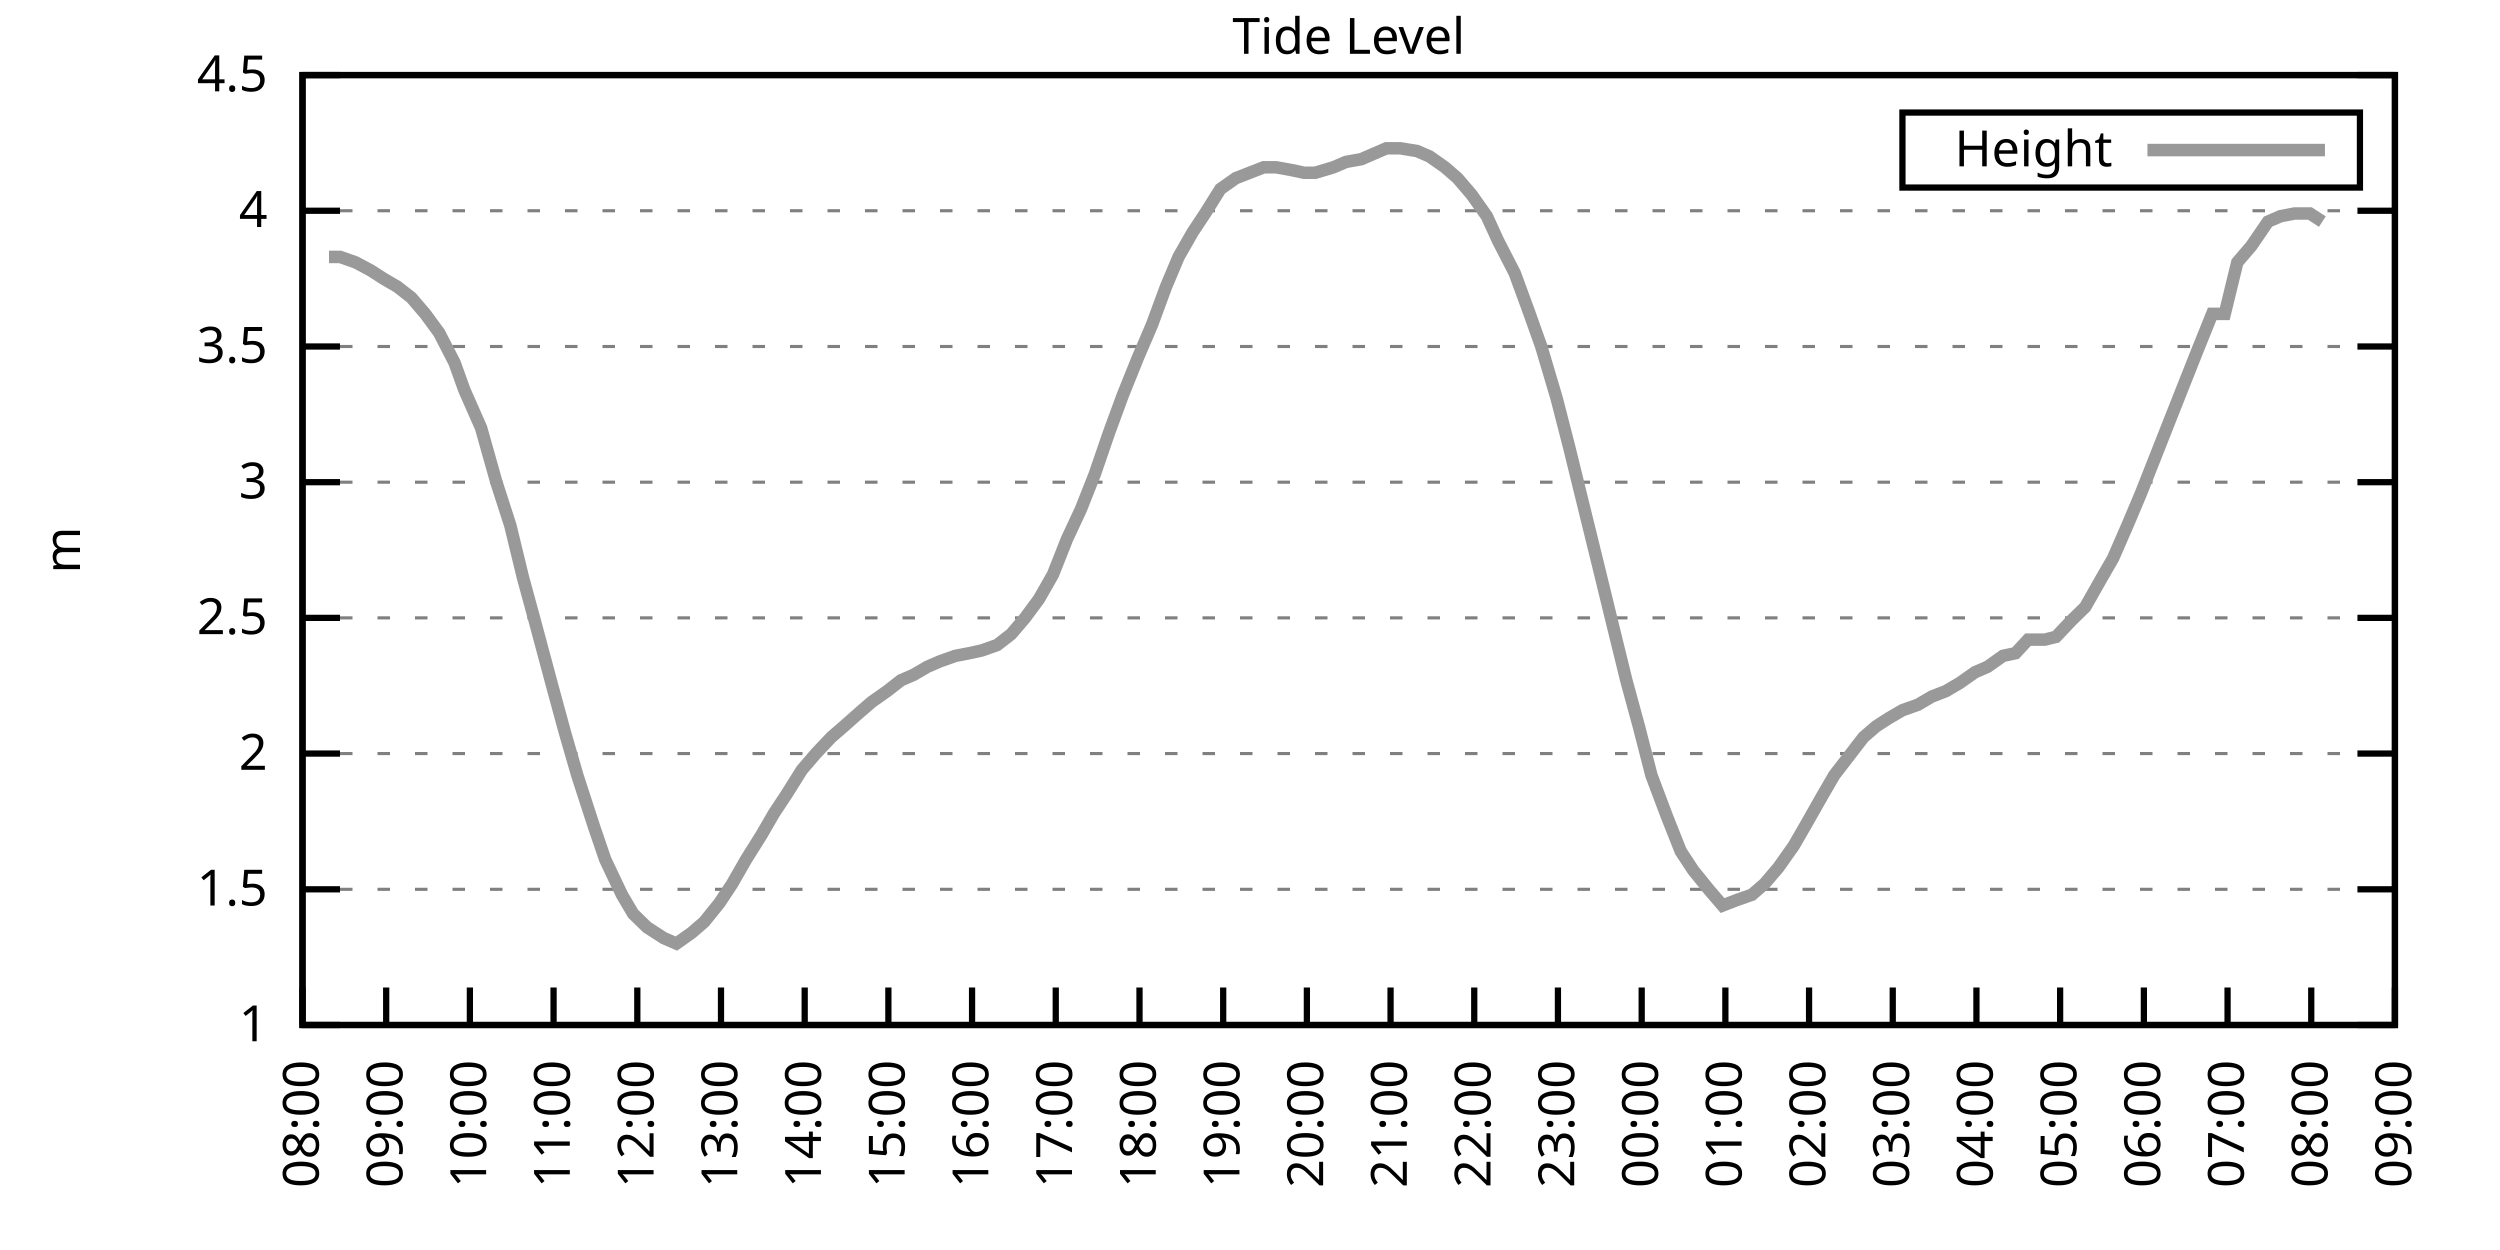
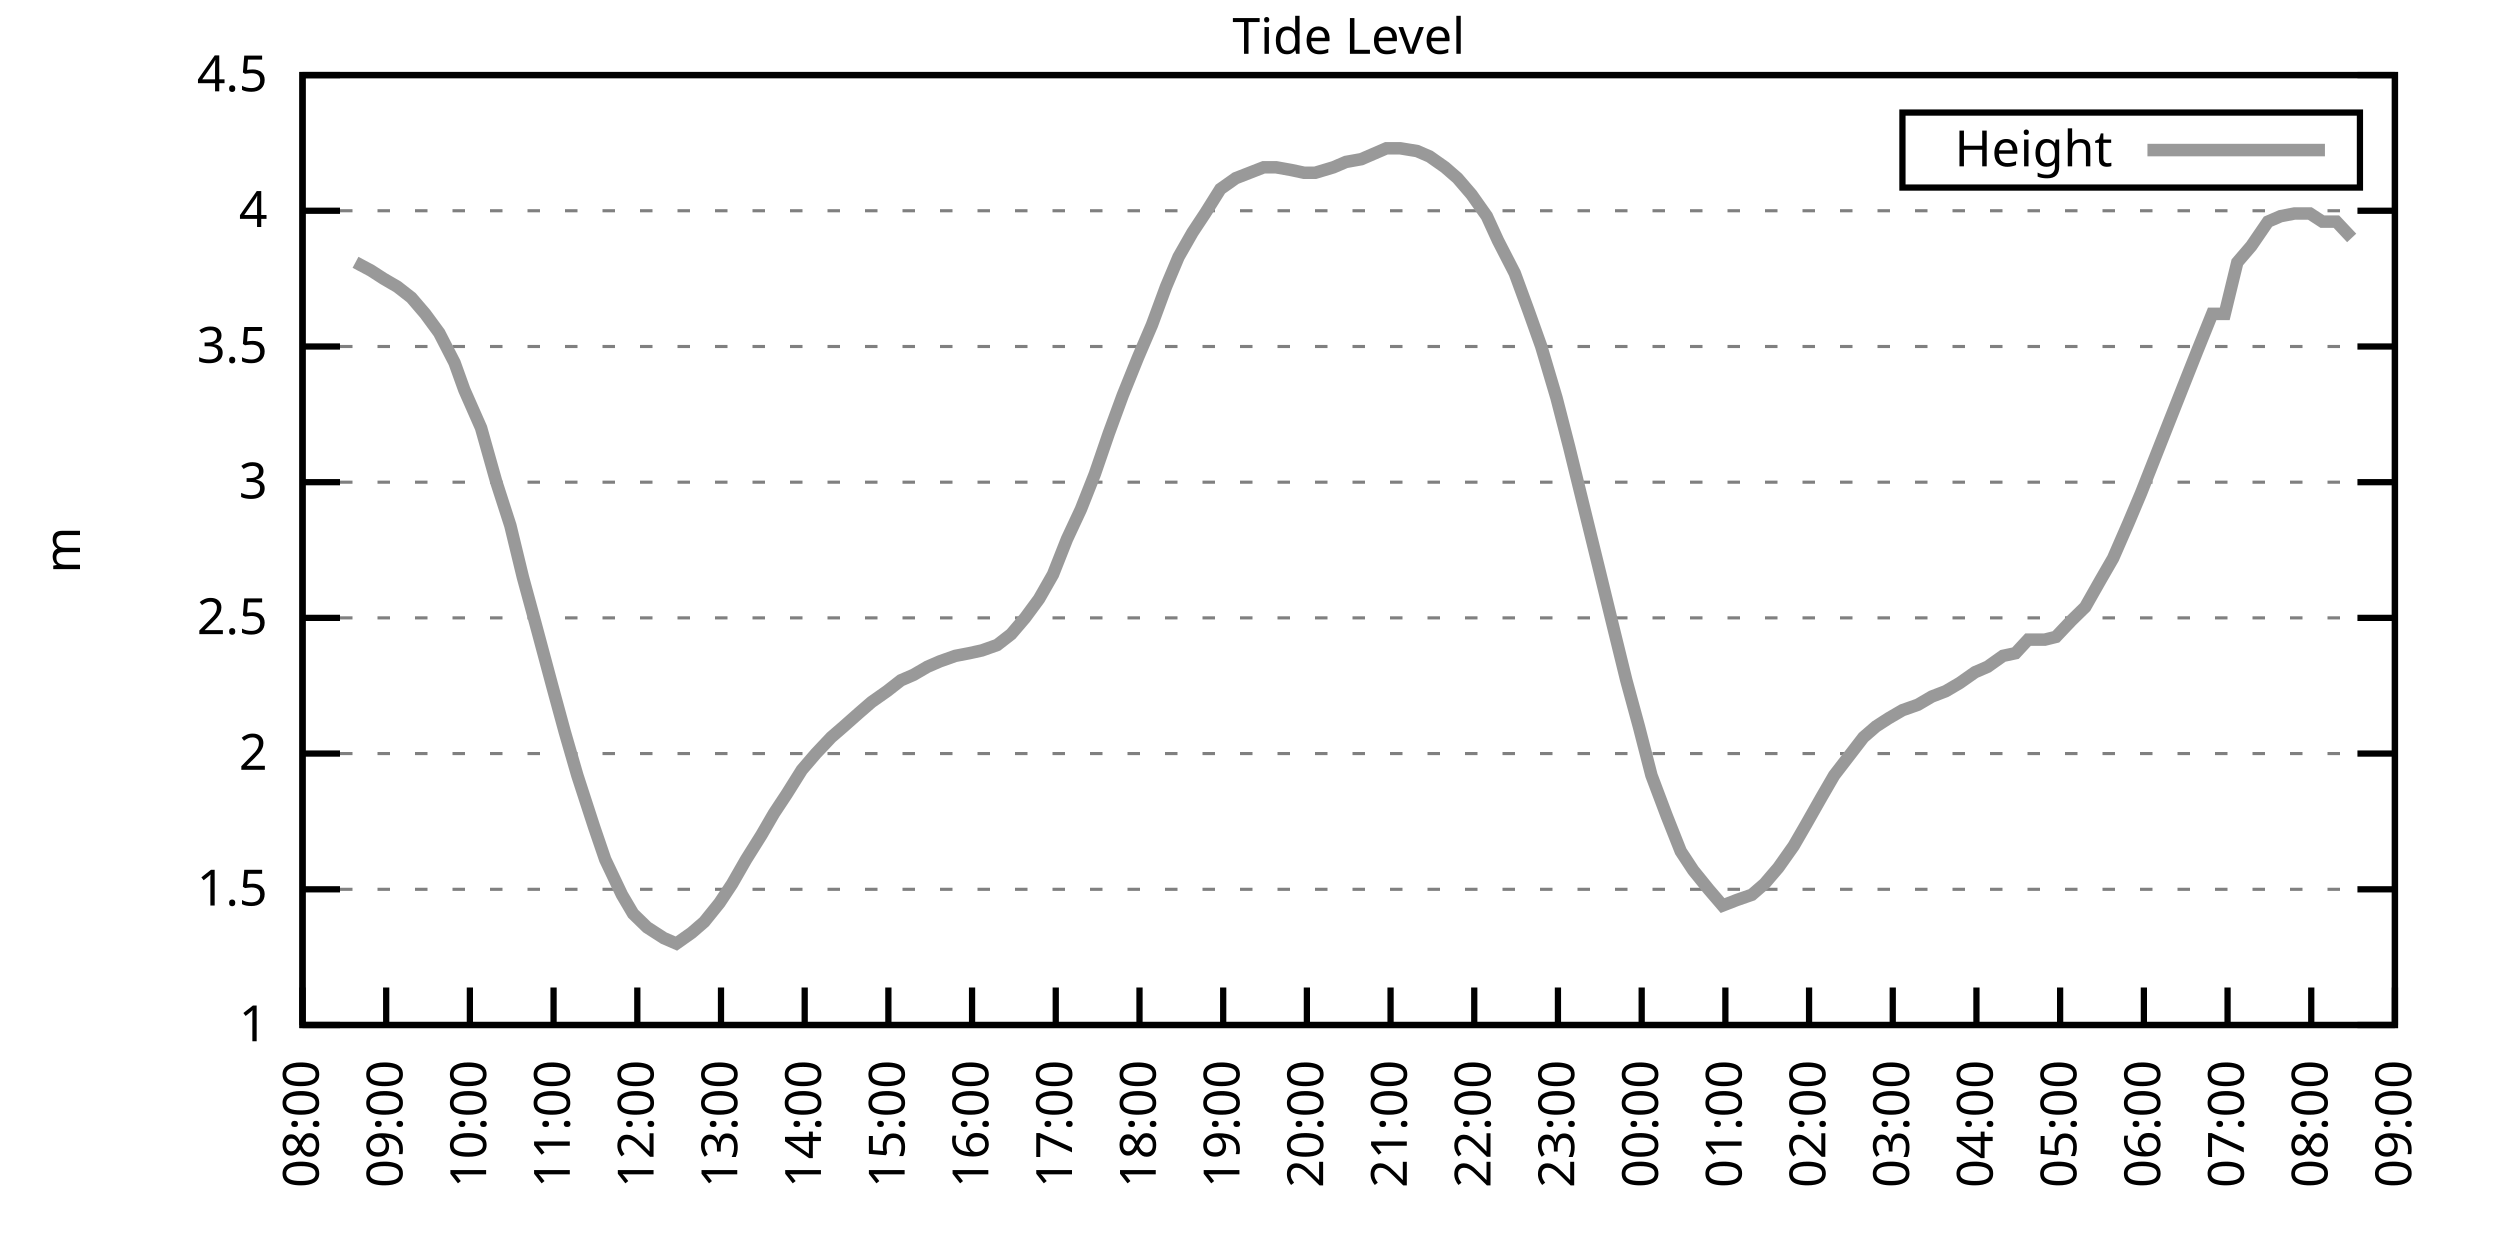
<svg xmlns="http://www.w3.org/2000/svg" xmlns:xlink="http://www.w3.org/1999/xlink" width="400" height="200" viewBox="0 0 400 200">
  <g id="gnuplot_canvas">
    <rect x="0" y="0" width="400" height="200" fill="none" />
    <defs>
      <circle id="gpDot" r="0.5" stroke-width="0.5" stroke="currentColor" />
      <path id="gpPt0" stroke-width="0.333" stroke="currentColor" d="M-1,0 h2 M0,-1 v2" />
      <path id="gpPt1" stroke-width="0.333" stroke="currentColor" d="M-1,-1 L1,1 M1,-1 L-1,1" />
      <path id="gpPt2" stroke-width="0.333" stroke="currentColor" d="M-1,0 L1,0 M0,-1 L0,1 M-1,-1 L1,1 M-1,1 L1,-1" />
      <rect id="gpPt3" stroke-width="0.333" stroke="currentColor" x="-1" y="-1" width="2" height="2" />
      <rect id="gpPt4" stroke-width="0.333" stroke="currentColor" fill="currentColor" x="-1" y="-1" width="2" height="2" />
      <circle id="gpPt5" stroke-width="0.333" stroke="currentColor" cx="0" cy="0" r="1" />
      <use xlink:href="#gpPt5" id="gpPt6" fill="currentColor" stroke="none" />
      <path id="gpPt7" stroke-width="0.333" stroke="currentColor" d="M0,-1.33 L-1.33,0.67 L1.33,0.67 z" />
      <use xlink:href="#gpPt7" id="gpPt8" fill="currentColor" stroke="none" />
      <use xlink:href="#gpPt7" id="gpPt9" stroke="currentColor" transform="rotate(180)" />
      <use xlink:href="#gpPt9" id="gpPt10" fill="currentColor" stroke="none" />
      <use xlink:href="#gpPt3" id="gpPt11" stroke="currentColor" transform="rotate(45)" />
      <use xlink:href="#gpPt11" id="gpPt12" fill="currentColor" stroke="none" />
      <path id="gpPt13" stroke-width="0.333" stroke="currentColor" d="M0,1.330 L1.265,0.411 L0.782,-1.067 L-0.782,-1.076 L-1.265,0.411 z" />
      <use xlink:href="#gpPt13" id="gpPt14" fill="currentColor" stroke="none" />
      <filter id="textbox" filterUnits="objectBoundingBox" x="0" y="0" height="1" width="1">
        <feFlood flood-color="white" flood-opacity="1" result="bgnd" />
        <feComposite in="SourceGraphic" in2="bgnd" operator="atop" />
      </filter>
      <filter id="greybox" filterUnits="objectBoundingBox" x="0" y="0" height="1" width="1">
        <feFlood flood-color="lightgrey" flood-opacity="1" result="grey" />
        <feComposite in="SourceGraphic" in2="grey" operator="atop" />
      </filter>
    </defs>
    <g fill="none" color="white" stroke="currentColor" stroke-width="1.00" stroke-linecap="butt" stroke-linejoin="miter">
</g>
    <g fill="none" color="black" stroke="currentColor" stroke-width="1.00" stroke-linecap="butt" stroke-linejoin="miter">
      <g stroke="none" shape-rendering="crispEdges">
        <polygon fill="rgb(255, 255, 255)" points="48.40,164.00 383.18,164.00 383.18,12.02 48.40,12.02 " />
      </g>
    </g>
    <g fill="none" color="black" stroke="currentColor" stroke-width="1.00" stroke-linecap="butt" stroke-linejoin="miter">
</g>
    <g fill="none" color="black" stroke="black" stroke-width="0.50" stroke-linecap="butt" stroke-linejoin="miter">
</g>
    <g fill="none" color="gray" stroke="currentColor" stroke-width="0.50" stroke-linecap="butt" stroke-linejoin="miter">
      <path stroke="gray" stroke-dasharray="2,4" class="gridline" d="M48.40,164.00 L383.19,164.00  " />
    </g>
    <g fill="none" color="gray" stroke="gray" stroke-width="1.00" stroke-linecap="butt" stroke-linejoin="miter">
</g>
    <g fill="none" color="black" stroke="currentColor" stroke-width="1.00" stroke-linecap="butt" stroke-linejoin="miter">
      <path stroke="black" d="M48.40,164.00 L54.40,164.00 M383.19,164.00 L377.19,164.00  " />
      <g transform="translate(42.80,166.60)" stroke="none" fill="black" font-family="Sans" font-size="8.00" text-anchor="end">
        <text>
          <tspan font-family="Sans"> 1</tspan>
        </text>
      </g>
    </g>
    <g fill="none" color="black" stroke="currentColor" stroke-width="1.00" stroke-linecap="butt" stroke-linejoin="miter">
</g>
    <g fill="none" color="black" stroke="black" stroke-width="0.50" stroke-linecap="butt" stroke-linejoin="miter">
</g>
    <g fill="none" color="gray" stroke="currentColor" stroke-width="0.50" stroke-linecap="butt" stroke-linejoin="miter">
      <path stroke="gray" stroke-dasharray="2,4" class="gridline" d="M48.40,142.29 L383.19,142.29  " />
    </g>
    <g fill="none" color="gray" stroke="gray" stroke-width="1.00" stroke-linecap="butt" stroke-linejoin="miter">
</g>
    <g fill="none" color="black" stroke="currentColor" stroke-width="1.00" stroke-linecap="butt" stroke-linejoin="miter">
      <path stroke="black" d="M48.40,142.29 L54.40,142.29 M383.19,142.29 L377.19,142.29  " />
      <g transform="translate(42.80,144.89)" stroke="none" fill="black" font-family="Sans" font-size="8.00" text-anchor="end">
        <text>
          <tspan font-family="Sans"> 1.5</tspan>
        </text>
      </g>
    </g>
    <g fill="none" color="black" stroke="currentColor" stroke-width="1.00" stroke-linecap="butt" stroke-linejoin="miter">
</g>
    <g fill="none" color="black" stroke="black" stroke-width="0.50" stroke-linecap="butt" stroke-linejoin="miter">
</g>
    <g fill="none" color="gray" stroke="currentColor" stroke-width="0.50" stroke-linecap="butt" stroke-linejoin="miter">
      <path stroke="gray" stroke-dasharray="2,4" class="gridline" d="M48.40,120.57 L383.19,120.57  " />
    </g>
    <g fill="none" color="gray" stroke="gray" stroke-width="1.00" stroke-linecap="butt" stroke-linejoin="miter">
</g>
    <g fill="none" color="black" stroke="currentColor" stroke-width="1.00" stroke-linecap="butt" stroke-linejoin="miter">
      <path stroke="black" d="M48.40,120.57 L54.40,120.57 M383.19,120.57 L377.19,120.57  " />
      <g transform="translate(42.80,123.17)" stroke="none" fill="black" font-family="Sans" font-size="8.00" text-anchor="end">
        <text>
          <tspan font-family="Sans"> 2</tspan>
        </text>
      </g>
    </g>
    <g fill="none" color="black" stroke="currentColor" stroke-width="1.00" stroke-linecap="butt" stroke-linejoin="miter">
</g>
    <g fill="none" color="black" stroke="black" stroke-width="0.50" stroke-linecap="butt" stroke-linejoin="miter">
</g>
    <g fill="none" color="gray" stroke="currentColor" stroke-width="0.50" stroke-linecap="butt" stroke-linejoin="miter">
      <path stroke="gray" stroke-dasharray="2,4" class="gridline" d="M48.40,98.86 L383.19,98.86  " />
    </g>
    <g fill="none" color="gray" stroke="gray" stroke-width="1.00" stroke-linecap="butt" stroke-linejoin="miter">
</g>
    <g fill="none" color="black" stroke="currentColor" stroke-width="1.00" stroke-linecap="butt" stroke-linejoin="miter">
      <path stroke="black" d="M48.40,98.86 L54.40,98.86 M383.19,98.86 L377.19,98.86  " />
      <g transform="translate(42.80,101.46)" stroke="none" fill="black" font-family="Sans" font-size="8.00" text-anchor="end">
        <text>
          <tspan font-family="Sans"> 2.5</tspan>
        </text>
      </g>
    </g>
    <g fill="none" color="black" stroke="currentColor" stroke-width="1.00" stroke-linecap="butt" stroke-linejoin="miter">
</g>
    <g fill="none" color="black" stroke="black" stroke-width="0.50" stroke-linecap="butt" stroke-linejoin="miter">
</g>
    <g fill="none" color="gray" stroke="currentColor" stroke-width="0.50" stroke-linecap="butt" stroke-linejoin="miter">
      <path stroke="gray" stroke-dasharray="2,4" class="gridline" d="M48.40,77.15 L383.19,77.15  " />
    </g>
    <g fill="none" color="gray" stroke="gray" stroke-width="1.00" stroke-linecap="butt" stroke-linejoin="miter">
</g>
    <g fill="none" color="black" stroke="currentColor" stroke-width="1.00" stroke-linecap="butt" stroke-linejoin="miter">
      <path stroke="black" d="M48.40,77.15 L54.40,77.15 M383.19,77.15 L377.19,77.15  " />
      <g transform="translate(42.80,79.75)" stroke="none" fill="black" font-family="Sans" font-size="8.00" text-anchor="end">
        <text>
          <tspan font-family="Sans"> 3</tspan>
        </text>
      </g>
    </g>
    <g fill="none" color="black" stroke="currentColor" stroke-width="1.00" stroke-linecap="butt" stroke-linejoin="miter">
</g>
    <g fill="none" color="black" stroke="black" stroke-width="0.50" stroke-linecap="butt" stroke-linejoin="miter">
</g>
    <g fill="none" color="gray" stroke="currentColor" stroke-width="0.50" stroke-linecap="butt" stroke-linejoin="miter">
      <path stroke="gray" stroke-dasharray="2,4" class="gridline" d="M48.40,55.44 L383.19,55.44  " />
    </g>
    <g fill="none" color="gray" stroke="gray" stroke-width="1.00" stroke-linecap="butt" stroke-linejoin="miter">
</g>
    <g fill="none" color="black" stroke="currentColor" stroke-width="1.00" stroke-linecap="butt" stroke-linejoin="miter">
      <path stroke="black" d="M48.40,55.44 L54.40,55.44 M383.19,55.44 L377.19,55.44  " />
      <g transform="translate(42.80,58.04)" stroke="none" fill="black" font-family="Sans" font-size="8.00" text-anchor="end">
        <text>
          <tspan font-family="Sans"> 3.5</tspan>
        </text>
      </g>
    </g>
    <g fill="none" color="black" stroke="currentColor" stroke-width="1.00" stroke-linecap="butt" stroke-linejoin="miter">
</g>
    <g fill="none" color="black" stroke="black" stroke-width="0.50" stroke-linecap="butt" stroke-linejoin="miter">
</g>
    <g fill="none" color="gray" stroke="currentColor" stroke-width="0.50" stroke-linecap="butt" stroke-linejoin="miter">
      <path stroke="gray" stroke-dasharray="2,4" class="gridline" d="M48.40,33.72 L383.19,33.72  " />
    </g>
    <g fill="none" color="gray" stroke="gray" stroke-width="1.00" stroke-linecap="butt" stroke-linejoin="miter">
</g>
    <g fill="none" color="black" stroke="currentColor" stroke-width="1.00" stroke-linecap="butt" stroke-linejoin="miter">
      <path stroke="black" d="M48.40,33.72 L54.40,33.72 M383.19,33.72 L377.19,33.72  " />
      <g transform="translate(42.80,36.32)" stroke="none" fill="black" font-family="Sans" font-size="8.00" text-anchor="end">
        <text>
          <tspan font-family="Sans"> 4</tspan>
        </text>
      </g>
    </g>
    <g fill="none" color="black" stroke="currentColor" stroke-width="1.00" stroke-linecap="butt" stroke-linejoin="miter">
</g>
    <g fill="none" color="black" stroke="black" stroke-width="0.50" stroke-linecap="butt" stroke-linejoin="miter">
</g>
    <g fill="none" color="gray" stroke="currentColor" stroke-width="0.50" stroke-linecap="butt" stroke-linejoin="miter">
      <path stroke="gray" stroke-dasharray="2,4" class="gridline" d="M48.40,12.01 L383.19,12.01  " />
    </g>
    <g fill="none" color="gray" stroke="gray" stroke-width="1.00" stroke-linecap="butt" stroke-linejoin="miter">
</g>
    <g fill="none" color="black" stroke="currentColor" stroke-width="1.00" stroke-linecap="butt" stroke-linejoin="miter">
      <path stroke="black" d="M48.40,12.01 L54.40,12.01 M383.19,12.01 L377.19,12.01  " />
      <g transform="translate(42.80,14.61)" stroke="none" fill="black" font-family="Sans" font-size="8.00" text-anchor="end">
        <text>
          <tspan font-family="Sans"> 4.5</tspan>
        </text>
      </g>
    </g>
    <g fill="none" color="black" stroke="currentColor" stroke-width="1.00" stroke-linecap="butt" stroke-linejoin="miter">
      <path stroke="black" d="M48.40,164.00 L48.40,158.00  " />
      <g transform="translate(51.00,169.60) rotate(270.00)" stroke="none" fill="black" font-family="Sans" font-size="8.00" text-anchor="end">
        <text>
          <tspan font-family="Sans">08:00</tspan>
        </text>
      </g>
    </g>
    <g fill="none" color="black" stroke="currentColor" stroke-width="1.00" stroke-linecap="butt" stroke-linejoin="miter">
      <path stroke="black" d="M61.79,164.00 L61.79,158.00  " />
      <g transform="translate(64.39,169.60) rotate(270.00)" stroke="none" fill="black" font-family="Sans" font-size="8.00" text-anchor="end">
        <text>
          <tspan font-family="Sans">09:00</tspan>
        </text>
      </g>
    </g>
    <g fill="none" color="black" stroke="currentColor" stroke-width="1.00" stroke-linecap="butt" stroke-linejoin="miter">
      <path stroke="black" d="M75.18,164.00 L75.18,158.00  " />
      <g transform="translate(77.78,169.60) rotate(270.00)" stroke="none" fill="black" font-family="Sans" font-size="8.00" text-anchor="end">
        <text>
          <tspan font-family="Sans">10:00</tspan>
        </text>
      </g>
    </g>
    <g fill="none" color="black" stroke="currentColor" stroke-width="1.00" stroke-linecap="butt" stroke-linejoin="miter">
      <path stroke="black" d="M88.57,164.00 L88.57,158.00  " />
      <g transform="translate(91.17,169.60) rotate(270.00)" stroke="none" fill="black" font-family="Sans" font-size="8.00" text-anchor="end">
        <text>
          <tspan font-family="Sans">11:00</tspan>
        </text>
      </g>
    </g>
    <g fill="none" color="black" stroke="currentColor" stroke-width="1.00" stroke-linecap="butt" stroke-linejoin="miter">
      <path stroke="black" d="M101.97,164.00 L101.97,158.00  " />
      <g transform="translate(104.57,169.60) rotate(270.00)" stroke="none" fill="black" font-family="Sans" font-size="8.00" text-anchor="end">
        <text>
          <tspan font-family="Sans">12:00</tspan>
        </text>
      </g>
    </g>
    <g fill="none" color="black" stroke="currentColor" stroke-width="1.00" stroke-linecap="butt" stroke-linejoin="miter">
      <path stroke="black" d="M115.36,164.00 L115.36,158.00  " />
      <g transform="translate(117.96,169.60) rotate(270.00)" stroke="none" fill="black" font-family="Sans" font-size="8.00" text-anchor="end">
        <text>
          <tspan font-family="Sans">13:00</tspan>
        </text>
      </g>
    </g>
    <g fill="none" color="black" stroke="currentColor" stroke-width="1.00" stroke-linecap="butt" stroke-linejoin="miter">
      <path stroke="black" d="M128.75,164.00 L128.75,158.00  " />
      <g transform="translate(131.35,169.60) rotate(270.00)" stroke="none" fill="black" font-family="Sans" font-size="8.00" text-anchor="end">
        <text>
          <tspan font-family="Sans">14:00</tspan>
        </text>
      </g>
    </g>
    <g fill="none" color="black" stroke="currentColor" stroke-width="1.00" stroke-linecap="butt" stroke-linejoin="miter">
      <path stroke="black" d="M142.14,164.00 L142.14,158.00  " />
      <g transform="translate(144.74,169.60) rotate(270.00)" stroke="none" fill="black" font-family="Sans" font-size="8.00" text-anchor="end">
        <text>
          <tspan font-family="Sans">15:00</tspan>
        </text>
      </g>
    </g>
    <g fill="none" color="black" stroke="currentColor" stroke-width="1.00" stroke-linecap="butt" stroke-linejoin="miter">
      <path stroke="black" d="M155.53,164.00 L155.53,158.00  " />
      <g transform="translate(158.13,169.60) rotate(270.00)" stroke="none" fill="black" font-family="Sans" font-size="8.00" text-anchor="end">
        <text>
          <tspan font-family="Sans">16:00</tspan>
        </text>
      </g>
    </g>
    <g fill="none" color="black" stroke="currentColor" stroke-width="1.00" stroke-linecap="butt" stroke-linejoin="miter">
      <path stroke="black" d="M168.92,164.00 L168.92,158.00  " />
      <g transform="translate(171.52,169.60) rotate(270.00)" stroke="none" fill="black" font-family="Sans" font-size="8.00" text-anchor="end">
        <text>
          <tspan font-family="Sans">17:00</tspan>
        </text>
      </g>
    </g>
    <g fill="none" color="black" stroke="currentColor" stroke-width="1.00" stroke-linecap="butt" stroke-linejoin="miter">
      <path stroke="black" d="M182.32,164.00 L182.32,158.00  " />
      <g transform="translate(184.92,169.60) rotate(270.00)" stroke="none" fill="black" font-family="Sans" font-size="8.00" text-anchor="end">
        <text>
          <tspan font-family="Sans">18:00</tspan>
        </text>
      </g>
    </g>
    <g fill="none" color="black" stroke="currentColor" stroke-width="1.00" stroke-linecap="butt" stroke-linejoin="miter">
      <path stroke="black" d="M195.71,164.00 L195.71,158.00  " />
      <g transform="translate(198.31,169.60) rotate(270.00)" stroke="none" fill="black" font-family="Sans" font-size="8.00" text-anchor="end">
        <text>
          <tspan font-family="Sans">19:00</tspan>
        </text>
      </g>
    </g>
    <g fill="none" color="black" stroke="currentColor" stroke-width="1.00" stroke-linecap="butt" stroke-linejoin="miter">
      <path stroke="black" d="M209.10,164.00 L209.10,158.00  " />
      <g transform="translate(211.70,169.60) rotate(270.00)" stroke="none" fill="black" font-family="Sans" font-size="8.00" text-anchor="end">
        <text>
          <tspan font-family="Sans">20:00</tspan>
        </text>
      </g>
    </g>
    <g fill="none" color="black" stroke="currentColor" stroke-width="1.00" stroke-linecap="butt" stroke-linejoin="miter">
      <path stroke="black" d="M222.49,164.00 L222.49,158.00  " />
      <g transform="translate(225.09,169.60) rotate(270.00)" stroke="none" fill="black" font-family="Sans" font-size="8.00" text-anchor="end">
        <text>
          <tspan font-family="Sans">21:00</tspan>
        </text>
      </g>
    </g>
    <g fill="none" color="black" stroke="currentColor" stroke-width="1.00" stroke-linecap="butt" stroke-linejoin="miter">
      <path stroke="black" d="M235.88,164.00 L235.88,158.00  " />
      <g transform="translate(238.48,169.60) rotate(270.00)" stroke="none" fill="black" font-family="Sans" font-size="8.00" text-anchor="end">
        <text>
          <tspan font-family="Sans">22:00</tspan>
        </text>
      </g>
    </g>
    <g fill="none" color="black" stroke="currentColor" stroke-width="1.00" stroke-linecap="butt" stroke-linejoin="miter">
      <path stroke="black" d="M249.27,164.00 L249.27,158.00  " />
      <g transform="translate(251.87,169.60) rotate(270.00)" stroke="none" fill="black" font-family="Sans" font-size="8.00" text-anchor="end">
        <text>
          <tspan font-family="Sans">23:00</tspan>
        </text>
      </g>
    </g>
    <g fill="none" color="black" stroke="currentColor" stroke-width="1.00" stroke-linecap="butt" stroke-linejoin="miter">
      <path stroke="black" d="M262.67,164.00 L262.67,158.00  " />
      <g transform="translate(265.27,169.60) rotate(270.00)" stroke="none" fill="black" font-family="Sans" font-size="8.00" text-anchor="end">
        <text>
          <tspan font-family="Sans">00:00</tspan>
        </text>
      </g>
    </g>
    <g fill="none" color="black" stroke="currentColor" stroke-width="1.00" stroke-linecap="butt" stroke-linejoin="miter">
      <path stroke="black" d="M276.06,164.00 L276.06,158.00  " />
      <g transform="translate(278.66,169.60) rotate(270.00)" stroke="none" fill="black" font-family="Sans" font-size="8.00" text-anchor="end">
        <text>
          <tspan font-family="Sans">01:00</tspan>
        </text>
      </g>
    </g>
    <g fill="none" color="black" stroke="currentColor" stroke-width="1.00" stroke-linecap="butt" stroke-linejoin="miter">
      <path stroke="black" d="M289.45,164.00 L289.45,158.00  " />
      <g transform="translate(292.05,169.60) rotate(270.00)" stroke="none" fill="black" font-family="Sans" font-size="8.00" text-anchor="end">
        <text>
          <tspan font-family="Sans">02:00</tspan>
        </text>
      </g>
    </g>
    <g fill="none" color="black" stroke="currentColor" stroke-width="1.00" stroke-linecap="butt" stroke-linejoin="miter">
      <path stroke="black" d="M302.84,164.00 L302.84,158.00  " />
      <g transform="translate(305.44,169.60) rotate(270.00)" stroke="none" fill="black" font-family="Sans" font-size="8.00" text-anchor="end">
        <text>
          <tspan font-family="Sans">03:00</tspan>
        </text>
      </g>
    </g>
    <g fill="none" color="black" stroke="currentColor" stroke-width="1.00" stroke-linecap="butt" stroke-linejoin="miter">
      <path stroke="black" d="M316.23,164.00 L316.23,158.00  " />
      <g transform="translate(318.83,169.60) rotate(270.00)" stroke="none" fill="black" font-family="Sans" font-size="8.00" text-anchor="end">
        <text>
          <tspan font-family="Sans">04:00</tspan>
        </text>
      </g>
    </g>
    <g fill="none" color="black" stroke="currentColor" stroke-width="1.00" stroke-linecap="butt" stroke-linejoin="miter">
      <path stroke="black" d="M329.62,164.00 L329.62,158.00  " />
      <g transform="translate(332.22,169.60) rotate(270.00)" stroke="none" fill="black" font-family="Sans" font-size="8.00" text-anchor="end">
        <text>
          <tspan font-family="Sans">05:00</tspan>
        </text>
      </g>
    </g>
    <g fill="none" color="black" stroke="currentColor" stroke-width="1.00" stroke-linecap="butt" stroke-linejoin="miter">
      <path stroke="black" d="M343.02,164.00 L343.02,158.00  " />
      <g transform="translate(345.62,169.60) rotate(270.00)" stroke="none" fill="black" font-family="Sans" font-size="8.00" text-anchor="end">
        <text>
          <tspan font-family="Sans">06:00</tspan>
        </text>
      </g>
    </g>
    <g fill="none" color="black" stroke="currentColor" stroke-width="1.00" stroke-linecap="butt" stroke-linejoin="miter">
      <path stroke="black" d="M356.41,164.00 L356.41,158.00  " />
      <g transform="translate(359.01,169.60) rotate(270.00)" stroke="none" fill="black" font-family="Sans" font-size="8.00" text-anchor="end">
        <text>
          <tspan font-family="Sans">07:00</tspan>
        </text>
      </g>
    </g>
    <g fill="none" color="black" stroke="currentColor" stroke-width="1.00" stroke-linecap="butt" stroke-linejoin="miter">
      <path stroke="black" d="M369.80,164.00 L369.80,158.00  " />
      <g transform="translate(372.40,169.60) rotate(270.00)" stroke="none" fill="black" font-family="Sans" font-size="8.00" text-anchor="end">
        <text>
          <tspan font-family="Sans">08:00</tspan>
        </text>
      </g>
    </g>
    <g fill="none" color="black" stroke="currentColor" stroke-width="1.00" stroke-linecap="butt" stroke-linejoin="miter">
      <path stroke="black" d="M383.19,164.00 L383.19,158.00  " />
      <g transform="translate(385.79,169.60) rotate(270.00)" stroke="none" fill="black" font-family="Sans" font-size="8.00" text-anchor="end">
        <text>
          <tspan font-family="Sans">09:00</tspan>
        </text>
      </g>
    </g>
    <g fill="none" color="black" stroke="currentColor" stroke-width="1.00" stroke-linecap="butt" stroke-linejoin="miter">
</g>
    <g fill="none" color="black" stroke="currentColor" stroke-width="1.00" stroke-linecap="butt" stroke-linejoin="miter">
      <path stroke="black" d="M48.40,12.01 L48.40,164.00 L383.19,164.00 L383.19,12.01 L48.40,12.01 Z  " />
    </g>
    <g fill="none" color="black" stroke="currentColor" stroke-width="1.00" stroke-linecap="butt" stroke-linejoin="miter">
</g>
    <g fill="none" color="black" stroke="currentColor" stroke-width="1.00" stroke-linecap="butt" stroke-linejoin="miter">
      <path stroke="black" d="M304.39,30.01 L304.39,18.01 L377.59,18.01 L377.59,30.01 L304.39,30.01 Z  " />
    </g>
    <g id="Tide_level_plot_1">
      <g fill="none" color="white" stroke="black" stroke-width="2.00" stroke-linecap="butt" stroke-linejoin="miter">
</g>
      <g fill="none" color="black" stroke="currentColor" stroke-width="2.00" stroke-linecap="butt" stroke-linejoin="miter">
        <g transform="translate(337.99,26.61)" stroke="none" fill="black" font-family="Sans" font-size="8.00" text-anchor="end">
          <text>
            <tspan font-family="Sans">Height</tspan>
          </text>
        </g>
      </g>
      <g fill="none" color="black" stroke="currentColor" stroke-width="2.00" stroke-linecap="butt" stroke-linejoin="miter">
-         <path stroke="rgb(153, 153, 153)" d="M343.59,24.01 L371.99,24.01 M52.64,41.11 L54.43,41.11 L56.88,41.97 L59.34,43.28 L61.35,44.58 L63.58,45.88   L65.81,47.62 L68.04,50.22 L70.27,53.26 L72.73,58.04 L74.29,62.38 L76.97,68.46 L79.42,77.15 L81.66,84.10   L83.66,92.35 L85.67,99.73 L88.35,109.72 L90.36,117.10 L92.37,124.05 L95.05,132.30 L96.83,137.51 L99.51,143.16   L101.30,146.20 L103.53,148.37 L106.21,150.10 L108.22,150.97 L110.67,149.24 L112.68,147.50 L115.13,144.46 L117.14,141.42   L119.38,137.51 L121.83,133.60 L123.84,130.13 L125.85,127.09 L128.30,123.18 L130.54,120.57 L132.99,117.97 L135.00,116.23   L137.45,114.06 L139.46,112.32 L141.92,110.59 L144.15,108.85 L146.16,107.98 L148.39,106.68 L150.40,105.81 L152.85,104.94   L155.09,104.51 L157.10,104.07 L159.55,103.20 L161.78,101.47 L164.01,98.86 L166.25,95.82 L168.48,91.91 L170.71,86.27   L172.94,81.49 L175.17,75.85 L177.41,69.33 L179.64,63.25 L182.09,57.17 L184.32,51.96 L186.56,45.88 L188.57,41.11   L190.80,37.20 L192.81,34.16 L195.26,30.25 L197.72,28.51 L199.95,27.64 L202.18,26.77 L204.19,26.77 L206.64,27.21   L208.65,27.64 L210.44,27.64 L213.34,26.77 L215.35,25.91 L217.80,25.47 L219.81,24.60 L221.82,23.73 L224.05,23.73   L226.73,24.17 L228.74,25.04 L231.20,26.77 L233.20,28.51 L235.44,31.12 L237.89,34.59 L239.68,38.50 L242.36,43.71   L244.59,49.79 L246.60,55.44 L249.05,63.69 L251.06,71.50 L253.51,81.49 L255.75,90.61 L257.76,98.86 L260.21,108.85   L262.22,116.23 L264.23,124.05 L266.68,130.56 L268.92,136.21 L270.92,139.25 L273.38,142.29 L275.61,144.89 L277.84,144.02   L280.30,143.16 L282.31,141.42 L284.54,138.81 L286.99,135.34 L289.00,131.86 L291.46,127.52 L293.47,124.05 L295.48,121.44   L298.15,117.97 L300.16,116.23 L302.17,114.93 L304.40,113.63 L306.86,112.76 L309.09,111.45 L311.32,110.59 L313.55,109.28   L316.01,107.55 L318.02,106.68 L320.47,104.94 L322.48,104.51 L324.49,102.34 L327.17,102.34 L328.95,101.90 L331.41,99.30   L333.64,97.12 L336.10,92.78 L338.10,89.31 L340.56,83.66 L342.57,78.89 L344.80,73.24 L347.03,67.59 L349.26,61.95   L351.50,56.30 L353.95,50.22 L355.96,50.22 L357.97,41.97 L360.20,39.37 L362.88,35.46 L364.89,34.59 L367.12,34.16   L369.58,34.16 L371.58,35.46  " />
+         <path stroke="rgb(153, 153, 153)" d="M343.59,24.01 L371.99,24.01 M56.88,41.97 L59.34,43.28 L61.35,44.58 L63.58,45.88 L65.81,47.62 L68.04,50.22   L70.27,53.26 L72.73,58.04 L74.29,62.38 L76.97,68.46 L79.42,77.15 L81.66,84.10 L83.66,92.35 L85.67,99.73   L88.35,109.72 L90.36,117.10 L92.37,124.05 L95.05,132.30 L96.83,137.51 L99.51,143.16 L101.30,146.20 L103.53,148.37   L106.21,150.10 L108.22,150.97 L110.67,149.24 L112.68,147.50 L115.13,144.46 L117.14,141.42 L119.38,137.51 L121.83,133.60   L123.84,130.13 L125.85,127.09 L128.30,123.18 L130.54,120.57 L132.99,117.97 L135.00,116.23 L137.45,114.06 L139.46,112.32   L141.92,110.59 L144.15,108.85 L146.16,107.98 L148.39,106.68 L150.40,105.81 L152.85,104.94 L155.09,104.51 L157.10,104.07   L159.55,103.20 L161.78,101.47 L164.01,98.86 L166.25,95.82 L168.48,91.91 L170.71,86.27 L172.94,81.49 L175.17,75.85   L177.41,69.33 L179.64,63.25 L182.09,57.17 L184.32,51.96 L186.56,45.88 L188.57,41.11 L190.80,37.20 L192.81,34.16   L195.26,30.25 L197.72,28.51 L199.95,27.64 L202.18,26.77 L204.19,26.77 L206.64,27.21 L208.65,27.64 L210.44,27.64   L213.34,26.77 L215.35,25.91 L217.80,25.47 L219.81,24.60 L221.82,23.73 L224.05,23.73 L226.73,24.17 L228.74,25.04   L231.20,26.77 L233.20,28.51 L235.44,31.12 L237.89,34.59 L239.68,38.50 L242.36,43.71 L244.59,49.79 L246.60,55.44   L249.05,63.69 L251.06,71.50 L253.51,81.49 L255.75,90.61 L257.76,98.86 L260.21,108.85 L262.22,116.23 L264.23,124.05   L266.68,130.56 L268.92,136.21 L270.92,139.25 L273.38,142.29 L275.61,144.89 L277.84,144.02 L280.30,143.16 L282.31,141.42   L284.54,138.81 L286.99,135.34 L289.00,131.86 L291.46,127.52 L293.47,124.05 L295.48,121.44 L298.15,117.97 L300.16,116.23   L302.17,114.93 L304.40,113.63 L306.86,112.76 L309.09,111.45 L311.32,110.59 L313.55,109.28 L316.01,107.55 L318.02,106.68   L320.47,104.94 L322.48,104.51 L324.49,102.34 L327.17,102.34 L328.95,101.90 L331.41,99.30 L333.64,97.12 L336.10,92.78   L338.10,89.31 L340.56,83.66 L342.57,78.89 L344.80,73.24 L347.03,67.59 L349.26,61.95 L351.50,56.30 L353.95,50.22   L355.96,50.22 L357.97,41.97 L360.20,39.37 L362.88,35.46 L364.89,34.59 L367.12,34.16 L369.58,34.16 L371.58,35.46   L373.82,35.46 L376.27,38.07  " />
      </g>
    </g>
    <g fill="none" color="black" stroke="currentColor" stroke-width="2.00" stroke-linecap="butt" stroke-linejoin="miter">
</g>
    <g fill="none" color="black" stroke="black" stroke-width="1.00" stroke-linecap="butt" stroke-linejoin="miter">
</g>
    <g fill="none" color="black" stroke="currentColor" stroke-width="1.00" stroke-linecap="butt" stroke-linejoin="miter">
      <path stroke="black" d="M48.40,12.01 L48.40,164.00 L383.19,164.00 L383.19,12.01 L48.40,12.01 Z  " />
      <g transform="translate(12.80,88.01) rotate(270.00)" stroke="none" fill="black" font-family="Sans" font-size="8.00" text-anchor="middle">
        <text>
          <tspan font-family="Sans">m</tspan>
        </text>
      </g>
    </g>
    <g fill="none" color="black" stroke="currentColor" stroke-width="1.00" stroke-linecap="butt" stroke-linejoin="miter">
</g>
    <g fill="none" color="black" stroke="currentColor" stroke-width="1.00" stroke-linecap="butt" stroke-linejoin="miter">
      <g transform="translate(215.79,8.61)" stroke="none" fill="black" font-family="Sans" font-size="8.00" text-anchor="middle">
        <text>
          <tspan font-family="Sans">Tide Level</tspan>
        </text>
      </g>
    </g>
    <g fill="none" color="black" stroke="currentColor" stroke-width="1.00" stroke-linecap="butt" stroke-linejoin="miter">
</g>
  </g>
</svg>
